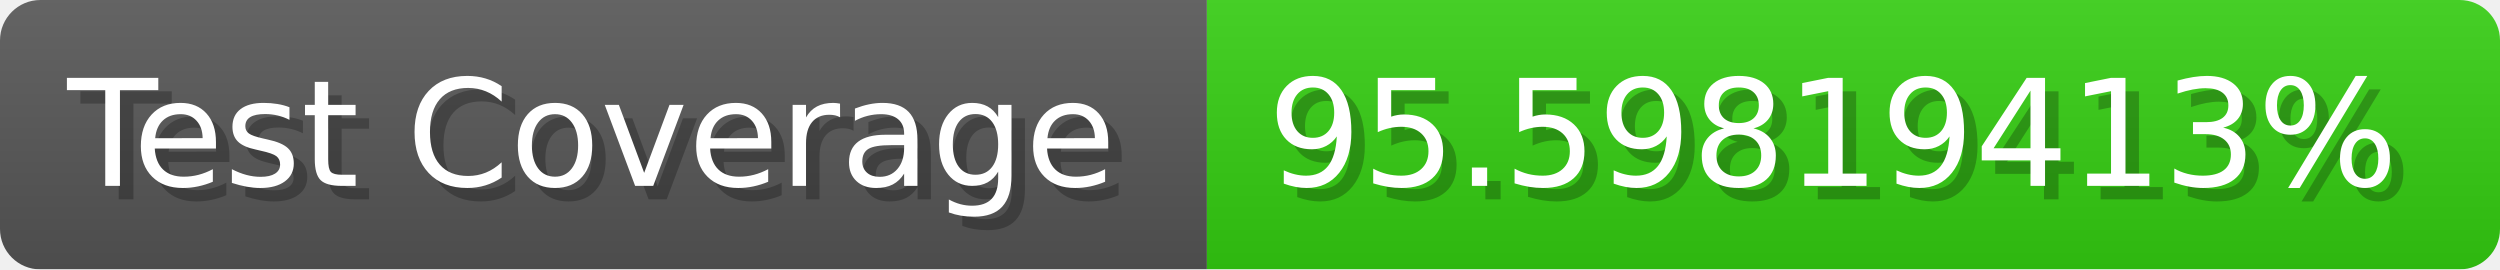
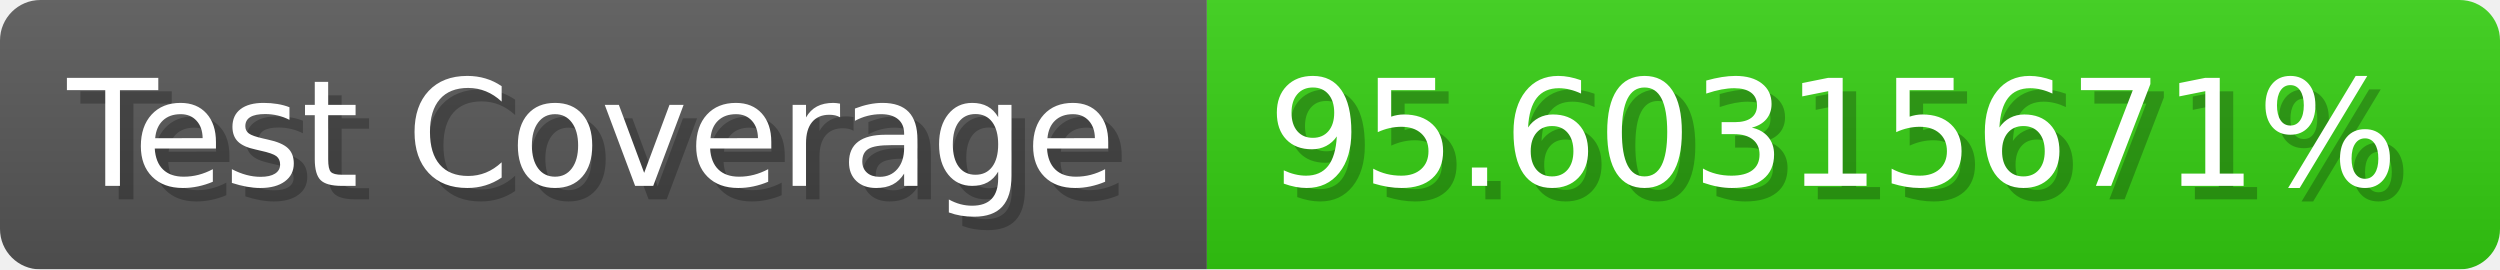
- <svg xmlns="http://www.w3.org/2000/svg" width="185.6" height="20" viewBox="0 0 1856 200" role="img" aria-label="Test Coverage: 95.59819413%">
+ <svg xmlns="http://www.w3.org/2000/svg" width="185.6" height="20" viewBox="0 0 1856 200" role="img" aria-label="Test Coverage: 95.60315671%">
  <linearGradient id="a" x2="0" y2="100%">
    <stop offset="0" stop-opacity=".1" stop-color="#EEE" />
    <stop offset="1" stop-opacity=".1" />
  </linearGradient>
  <mask id="m">
    <rect width="1856" height="200" rx="30" fill="#FFF" />
  </mask>
  <g mask="url(#m)">
    <rect width="896" height="200" fill="#555" />
    <rect width="960" height="200" fill="#3C1" x="896" />
    <rect width="1856" height="200" fill="url(#a)" />
  </g>
  <g aria-hidden="true" fill="#fff" text-anchor="start" font-family="Verdana,DejaVu Sans,sans-serif" font-size="110">
    <text x="60" y="148" textLength="796" fill="#000" opacity="0.25">Test Coverage</text>
    <text x="50" y="138" textLength="796">Test Coverage</text>
-     <text x="951" y="148" textLength="860" fill="#000" opacity="0.25">95.59819413%</text>
-     <text x="941" y="138" textLength="860">95.59819413%</text>
+     <text x="951" y="148" textLength="860" fill="#000" opacity="0.25">95.60315671%</text>
+     <text x="941" y="138" textLength="860">95.60315671%</text>
  </g>
</svg>
